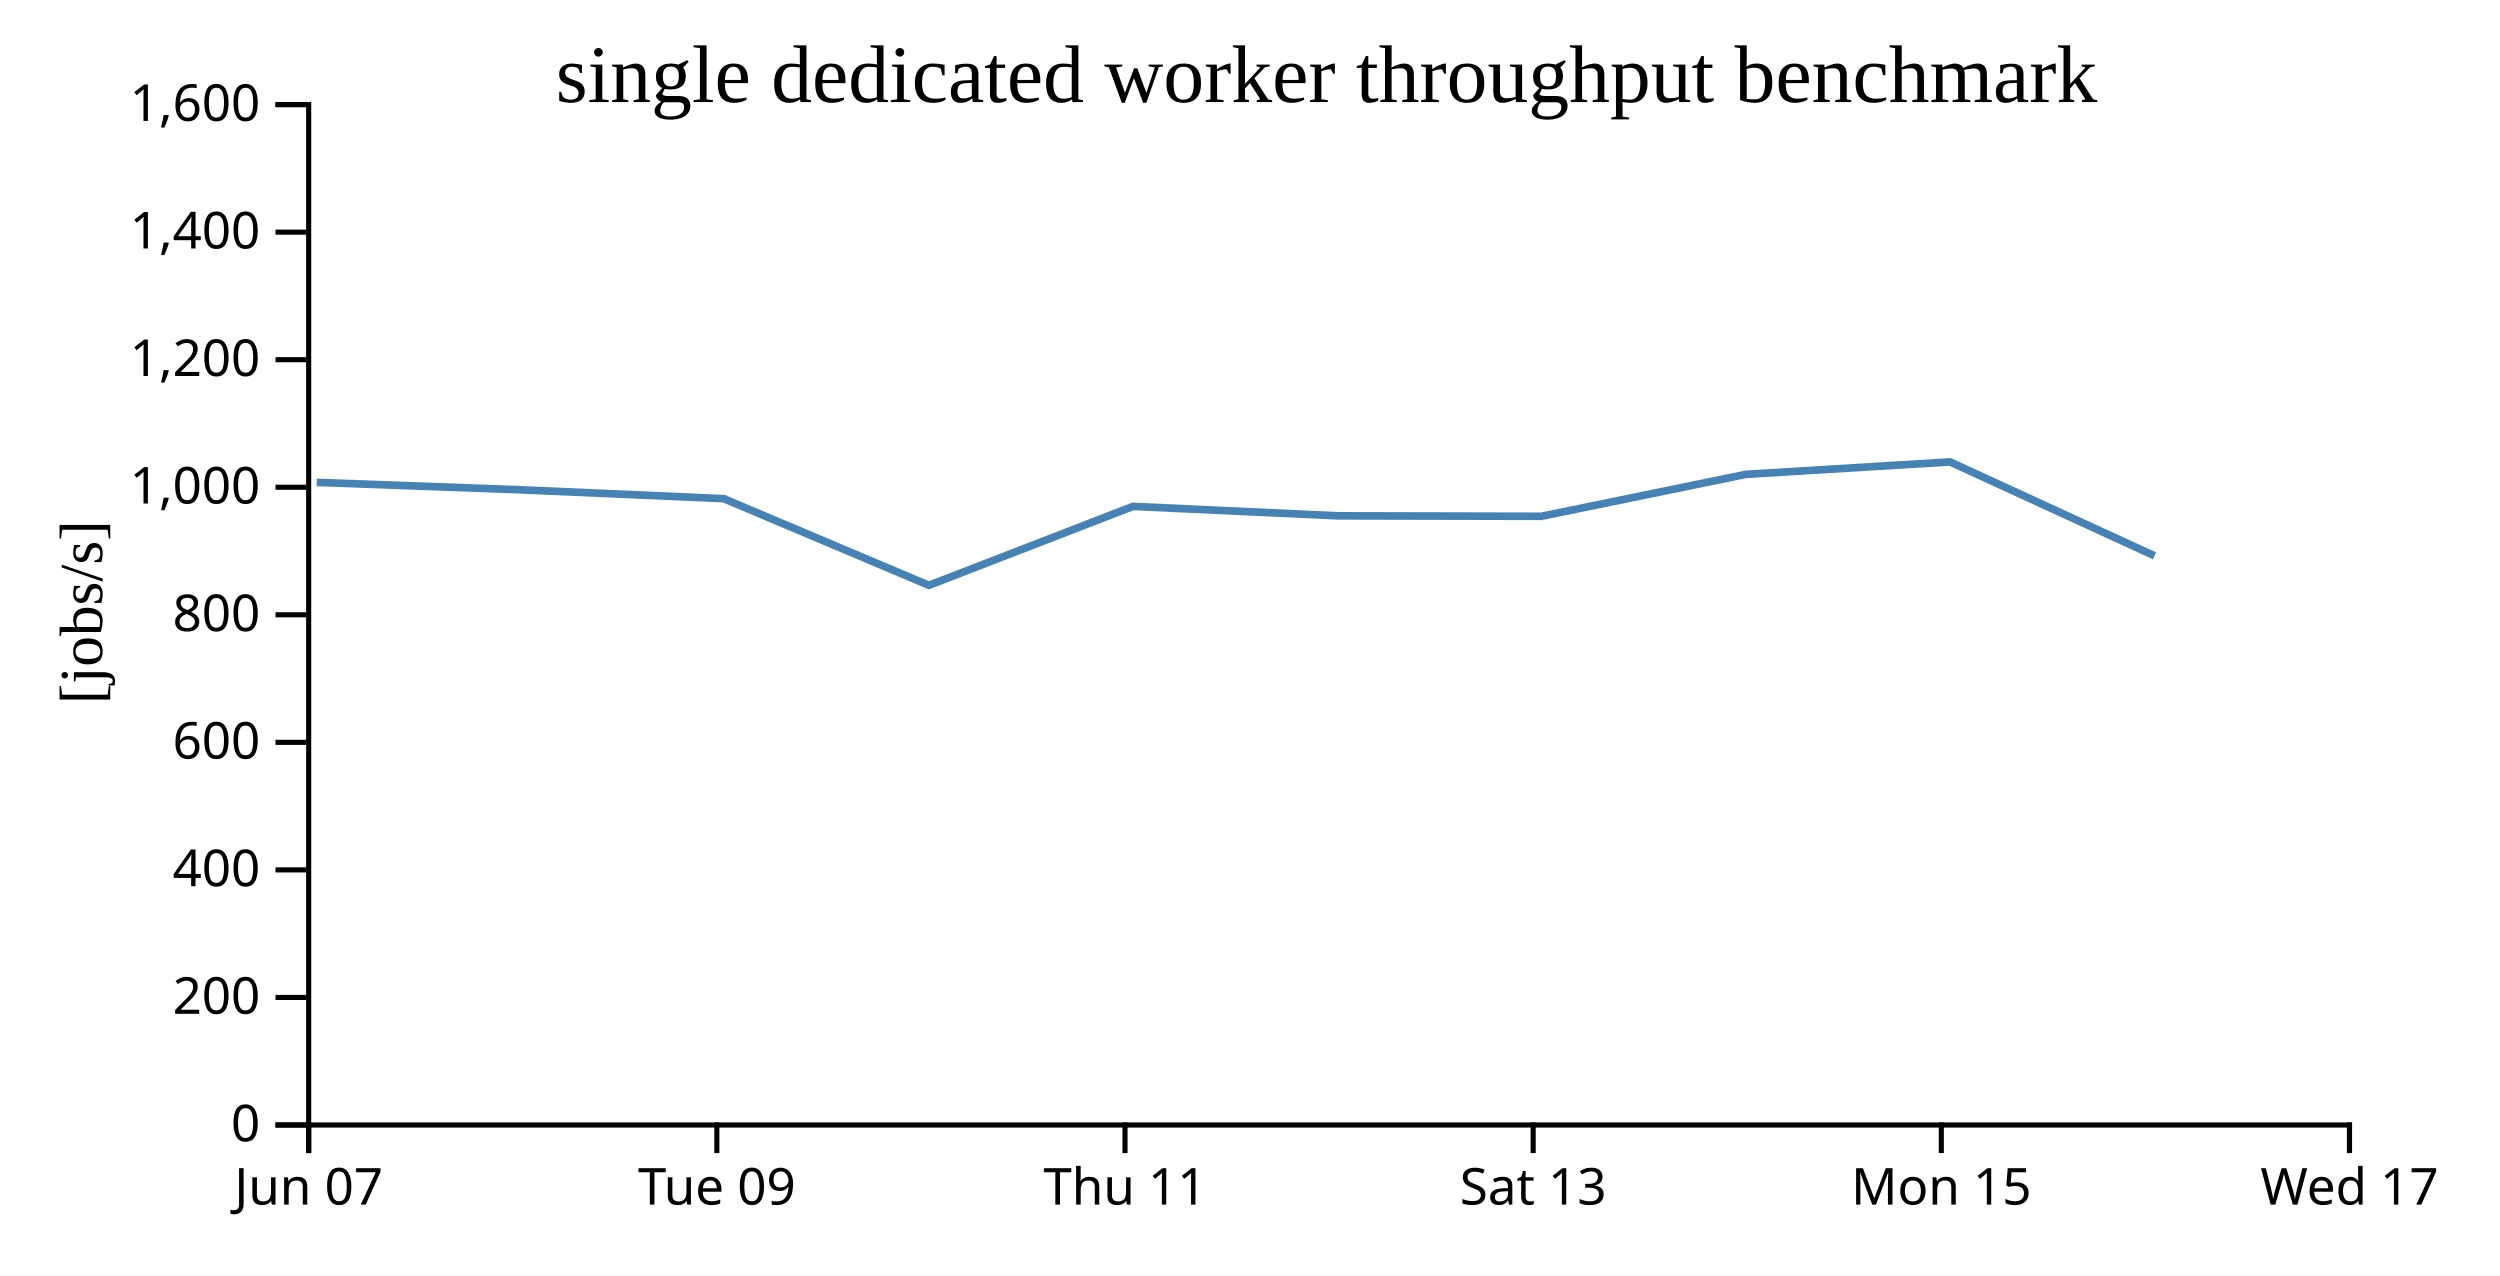
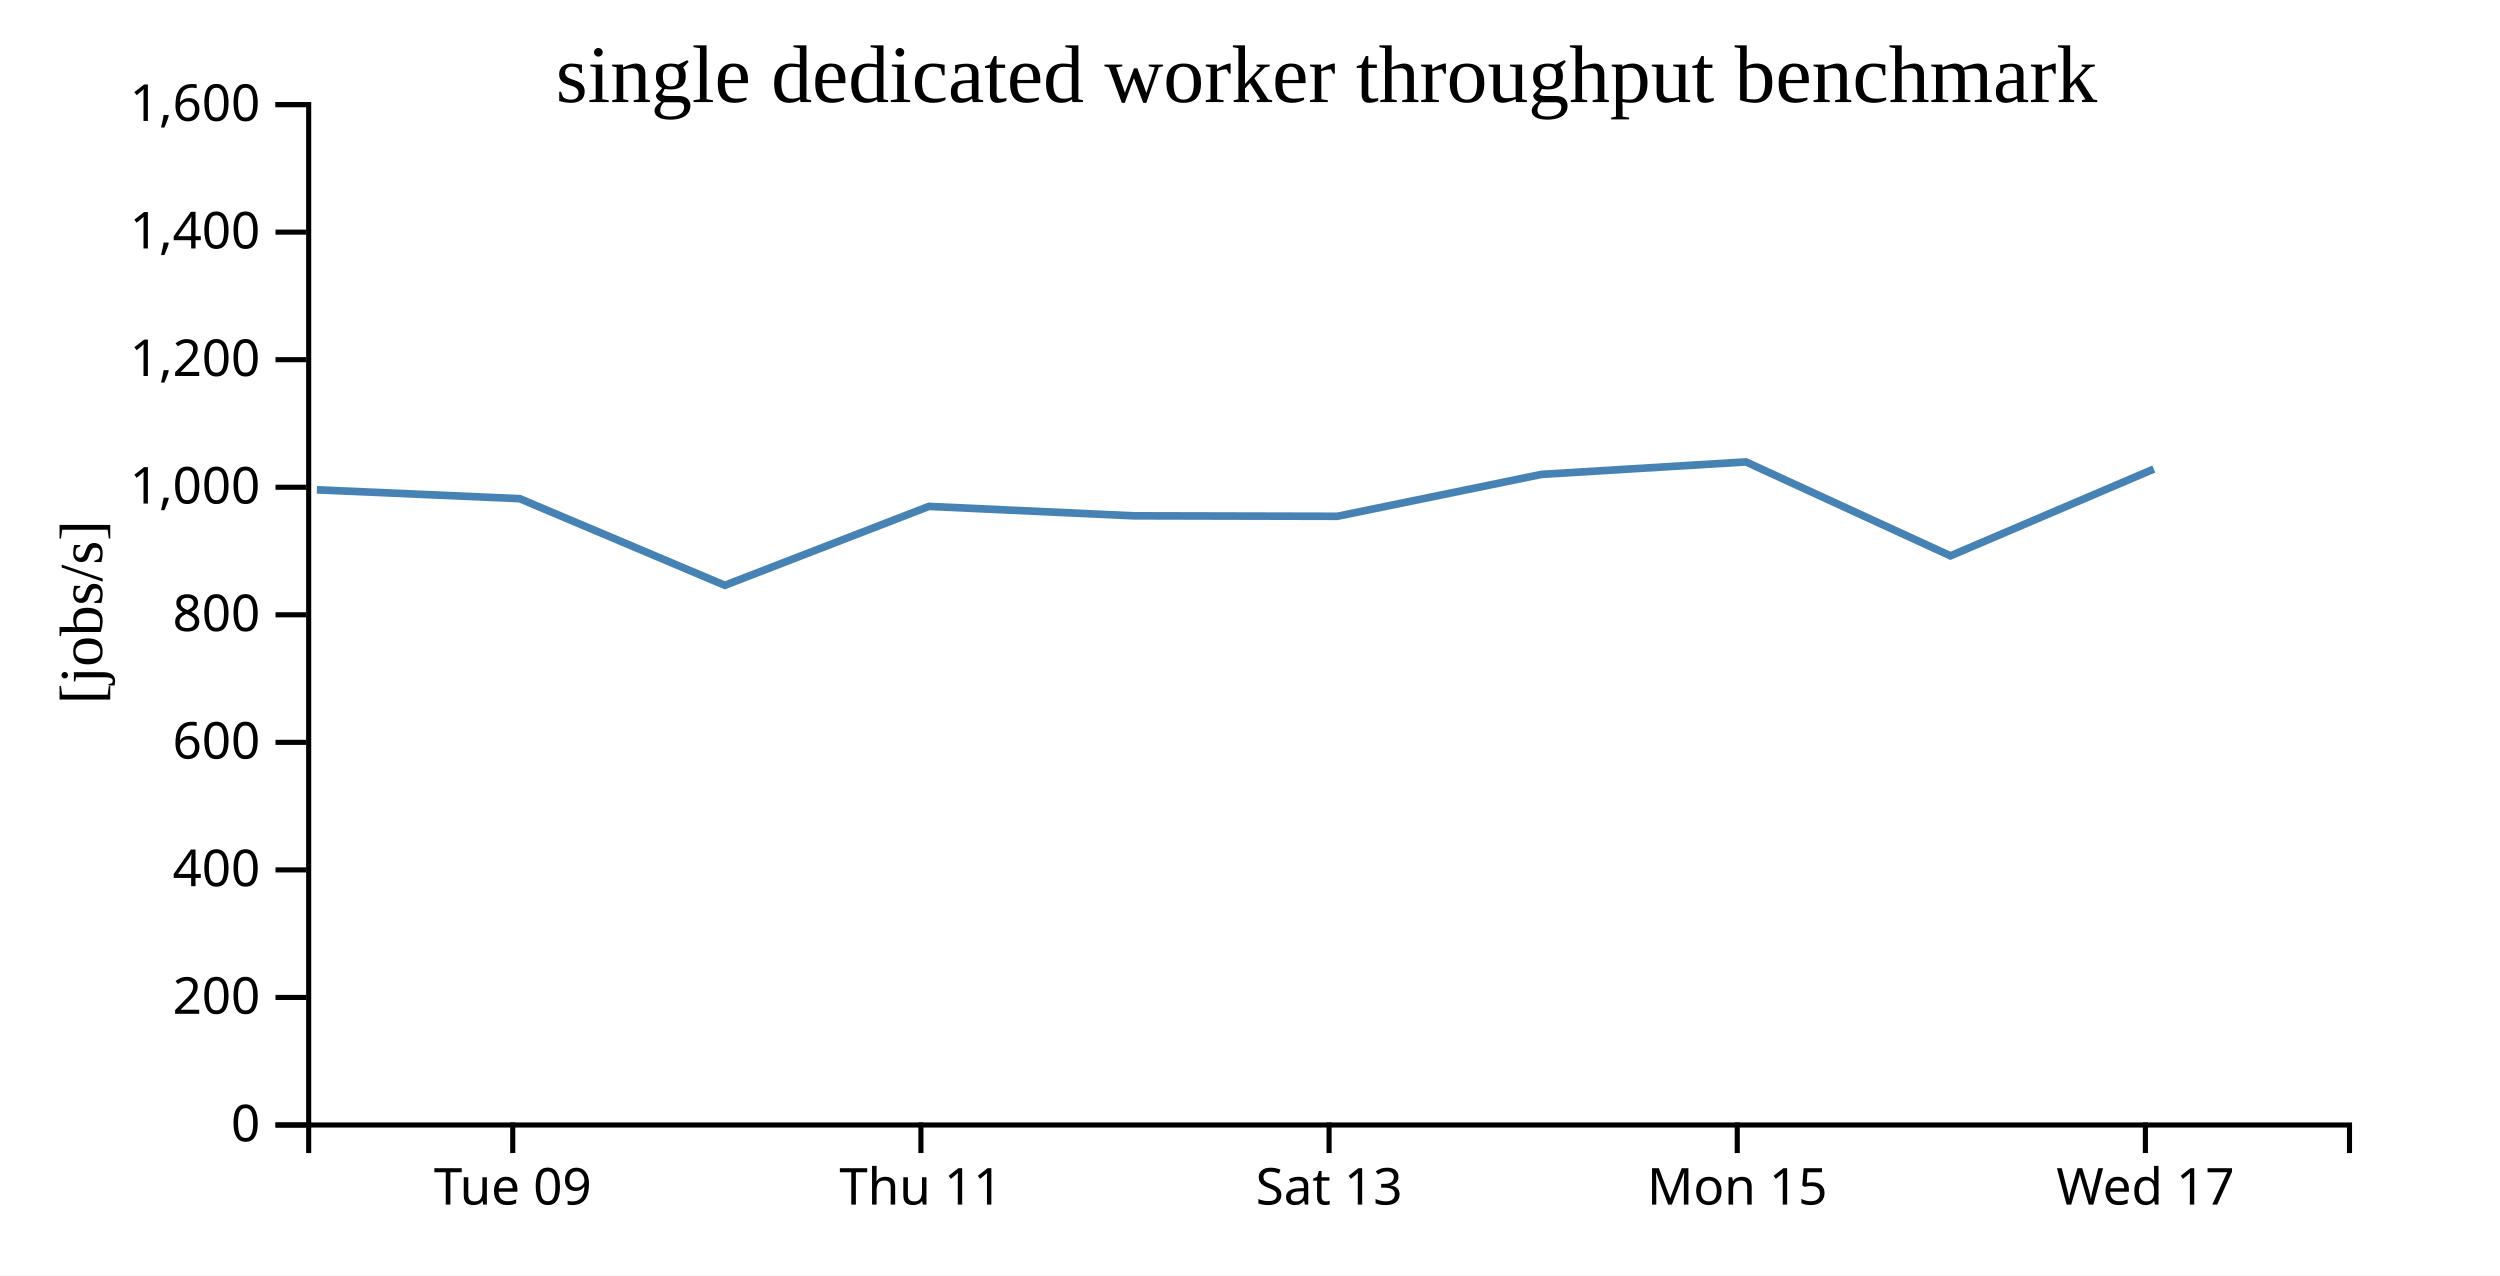
<svg xmlns="http://www.w3.org/2000/svg" width="490" height="250">
  <rect width="100%" height="100%" fill="white" />
  <g transform="translate(60,20)">
    <g transform="translate(0,200)" fill="none" font-size="10" font-family="sans-serif" text-anchor="middle">
      <path class="domain" stroke="currentColor" d="M0.5,6V0.5H400.5V6" />
-       <g class="tick" opacity="1" transform="translate(0.5,0)">
-         <line stroke="currentColor" y2="6" />
-         <text fill="currentColor" y="9" dy="0.71em">Jun 07</text>
-       </g>
-       <g class="tick" opacity="1" transform="translate(80.5,0)">
+       <g class="tick" opacity="1" transform="translate(40.5,0)">
        <line stroke="currentColor" y2="6" />
        <text fill="currentColor" y="9" dy="0.71em">Tue 09</text>
      </g>
-       <g class="tick" opacity="1" transform="translate(160.5,0)">
+       <g class="tick" opacity="1" transform="translate(120.5,0)">
        <line stroke="currentColor" y2="6" />
        <text fill="currentColor" y="9" dy="0.71em">Thu 11</text>
      </g>
-       <g class="tick" opacity="1" transform="translate(240.5,0)">
+       <g class="tick" opacity="1" transform="translate(200.5,0)">
        <line stroke="currentColor" y2="6" />
        <text fill="currentColor" y="9" dy="0.71em">Sat 13</text>
      </g>
-       <g class="tick" opacity="1" transform="translate(320.5,0)">
+       <g class="tick" opacity="1" transform="translate(280.5,0)">
        <line stroke="currentColor" y2="6" />
        <text fill="currentColor" y="9" dy="0.71em">Mon 15</text>
      </g>
-       <g class="tick" opacity="1" transform="translate(400.5,0)">
+       <g class="tick" opacity="1" transform="translate(360.5,0)">
        <line stroke="currentColor" y2="6" />
        <text fill="currentColor" y="9" dy="0.71em">Wed 17</text>
      </g>
    </g>
    <g fill="none" font-size="10" font-family="sans-serif" text-anchor="end">
      <path class="domain" stroke="currentColor" d="M-6,200.5H0.5V0.5H-6" />
      <g class="tick" opacity="1" transform="translate(0,200.5)">
        <line stroke="currentColor" x2="-6" />
        <text fill="currentColor" x="-9" dy="0.32em">0</text>
      </g>
      <g class="tick" opacity="1" transform="translate(0,175.5)">
        <line stroke="currentColor" x2="-6" />
        <text fill="currentColor" x="-9" dy="0.32em">200</text>
      </g>
      <g class="tick" opacity="1" transform="translate(0,150.5)">
        <line stroke="currentColor" x2="-6" />
        <text fill="currentColor" x="-9" dy="0.32em">400</text>
      </g>
      <g class="tick" opacity="1" transform="translate(0,125.5)">
        <line stroke="currentColor" x2="-6" />
        <text fill="currentColor" x="-9" dy="0.32em">600</text>
      </g>
      <g class="tick" opacity="1" transform="translate(0,100.5)">
        <line stroke="currentColor" x2="-6" />
        <text fill="currentColor" x="-9" dy="0.32em">800</text>
      </g>
      <g class="tick" opacity="1" transform="translate(0,75.5)">
        <line stroke="currentColor" x2="-6" />
        <text fill="currentColor" x="-9" dy="0.32em">1,000</text>
      </g>
      <g class="tick" opacity="1" transform="translate(0,50.5)">
        <line stroke="currentColor" x2="-6" />
        <text fill="currentColor" x="-9" dy="0.32em">1,200</text>
      </g>
      <g class="tick" opacity="1" transform="translate(0,25.5)">
        <line stroke="currentColor" x2="-6" />
        <text fill="currentColor" x="-9" dy="0.32em">1,400</text>
      </g>
      <g class="tick" opacity="1" transform="translate(0,0.5)">
        <line stroke="currentColor" x2="-6" />
        <text fill="currentColor" x="-9" dy="0.32em">1,600</text>
      </g>
    </g>
    <text text-anchor="middle" style="font-size: 12px" transform="rotate(-90)" y="-40" x="-100">[jobs/s]</text>
    <text text-anchor="middle" style="font-size: 16px" y="0" x="200">single dedicated worker throughput benchmark</text>
-     <path fill="none" stroke="steelblue" stroke-width="1.5" d="M2.083,74.55L42.105,76.006L81.862,77.74L122.064,94.721L162.065,79.254L202.16,81.101L242.111,81.194L282.154,72.975L322.209,70.535L362.285,88.942" />
+     <path fill="none" stroke="steelblue" stroke-width="1.5" d="M2.105,76.006L41.862,77.74L82.064,94.721L122.065,79.254L162.16,81.101L202.111,81.194L242.154,72.975L282.209,70.535L322.285,88.942L362.144,71.932" />
  </g>
</svg>
